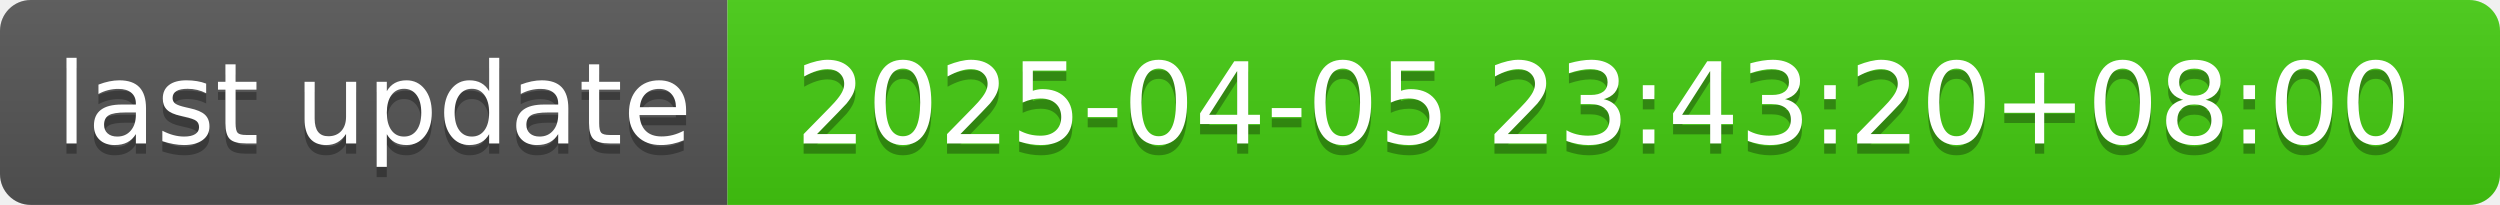
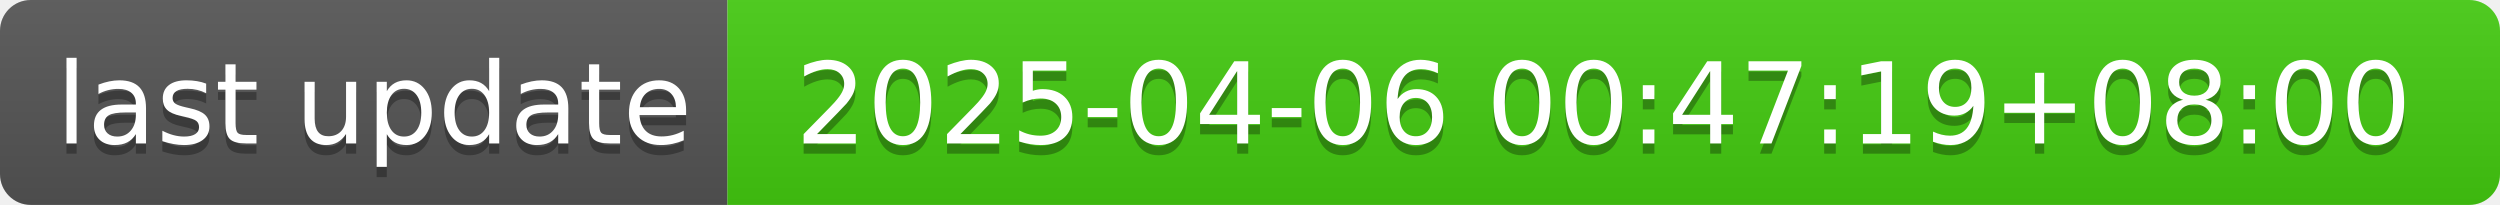
- <svg xmlns="http://www.w3.org/2000/svg" width="244" height="20" role="img" aria-label="last update: 2025-04-05 23:43:20+08:00">
+ <svg xmlns="http://www.w3.org/2000/svg" width="244" height="20" role="img" aria-label="last update: 2025-04-06 00:47:19+08:00">
  <linearGradient id="s" x2="0" y2="100%">
    <stop offset="0" stop-color="#bbb" stop-opacity=".1" />
    <stop offset="1" stop-opacity=".1" />
  </linearGradient>
  <clipPath id="r">
    <rect width="244" height="20" rx="3" fill="#fff" />
  </clipPath>
  <g clip-path="url(#r)">
    <rect width="71" height="20" fill="#555" />
    <rect x="71" width="173" height="20" fill="#4c1" />
    <rect width="244" height="20" fill="url(#s)" />
  </g>
  <g fill="#fff" text-anchor="middle" font-family="Verdana,Geneva,DejaVu Sans,sans-serif" text-rendering="geometricPrecision" font-size="110">
    <text aria-hidden="true" x="365" y="150" fill="#010101" fill-opacity=".3" transform="scale(.1)" textLength="610">last update</text>
    <text x="365" y="140" transform="scale(.1)" fill="#fff" textLength="610">last update</text>
-     <text aria-hidden="true" x="1565" y="150" fill="#010101" fill-opacity=".3" transform="scale(.1)" textLength="1630">2025-04-05 23:43:20+08:00</text>
-     <text x="1565" y="140" transform="scale(.1)" fill="#fff" textLength="1630">2025-04-05 23:43:20+08:00</text>
+     <text aria-hidden="true" x="1565" y="150" fill="#010101" fill-opacity=".3" transform="scale(.1)" textLength="1630">2025-04-06 00:47:19+08:00</text>
+     <text x="1565" y="140" transform="scale(.1)" fill="#fff" textLength="1630">2025-04-06 00:47:19+08:00</text>
  </g>
</svg>
